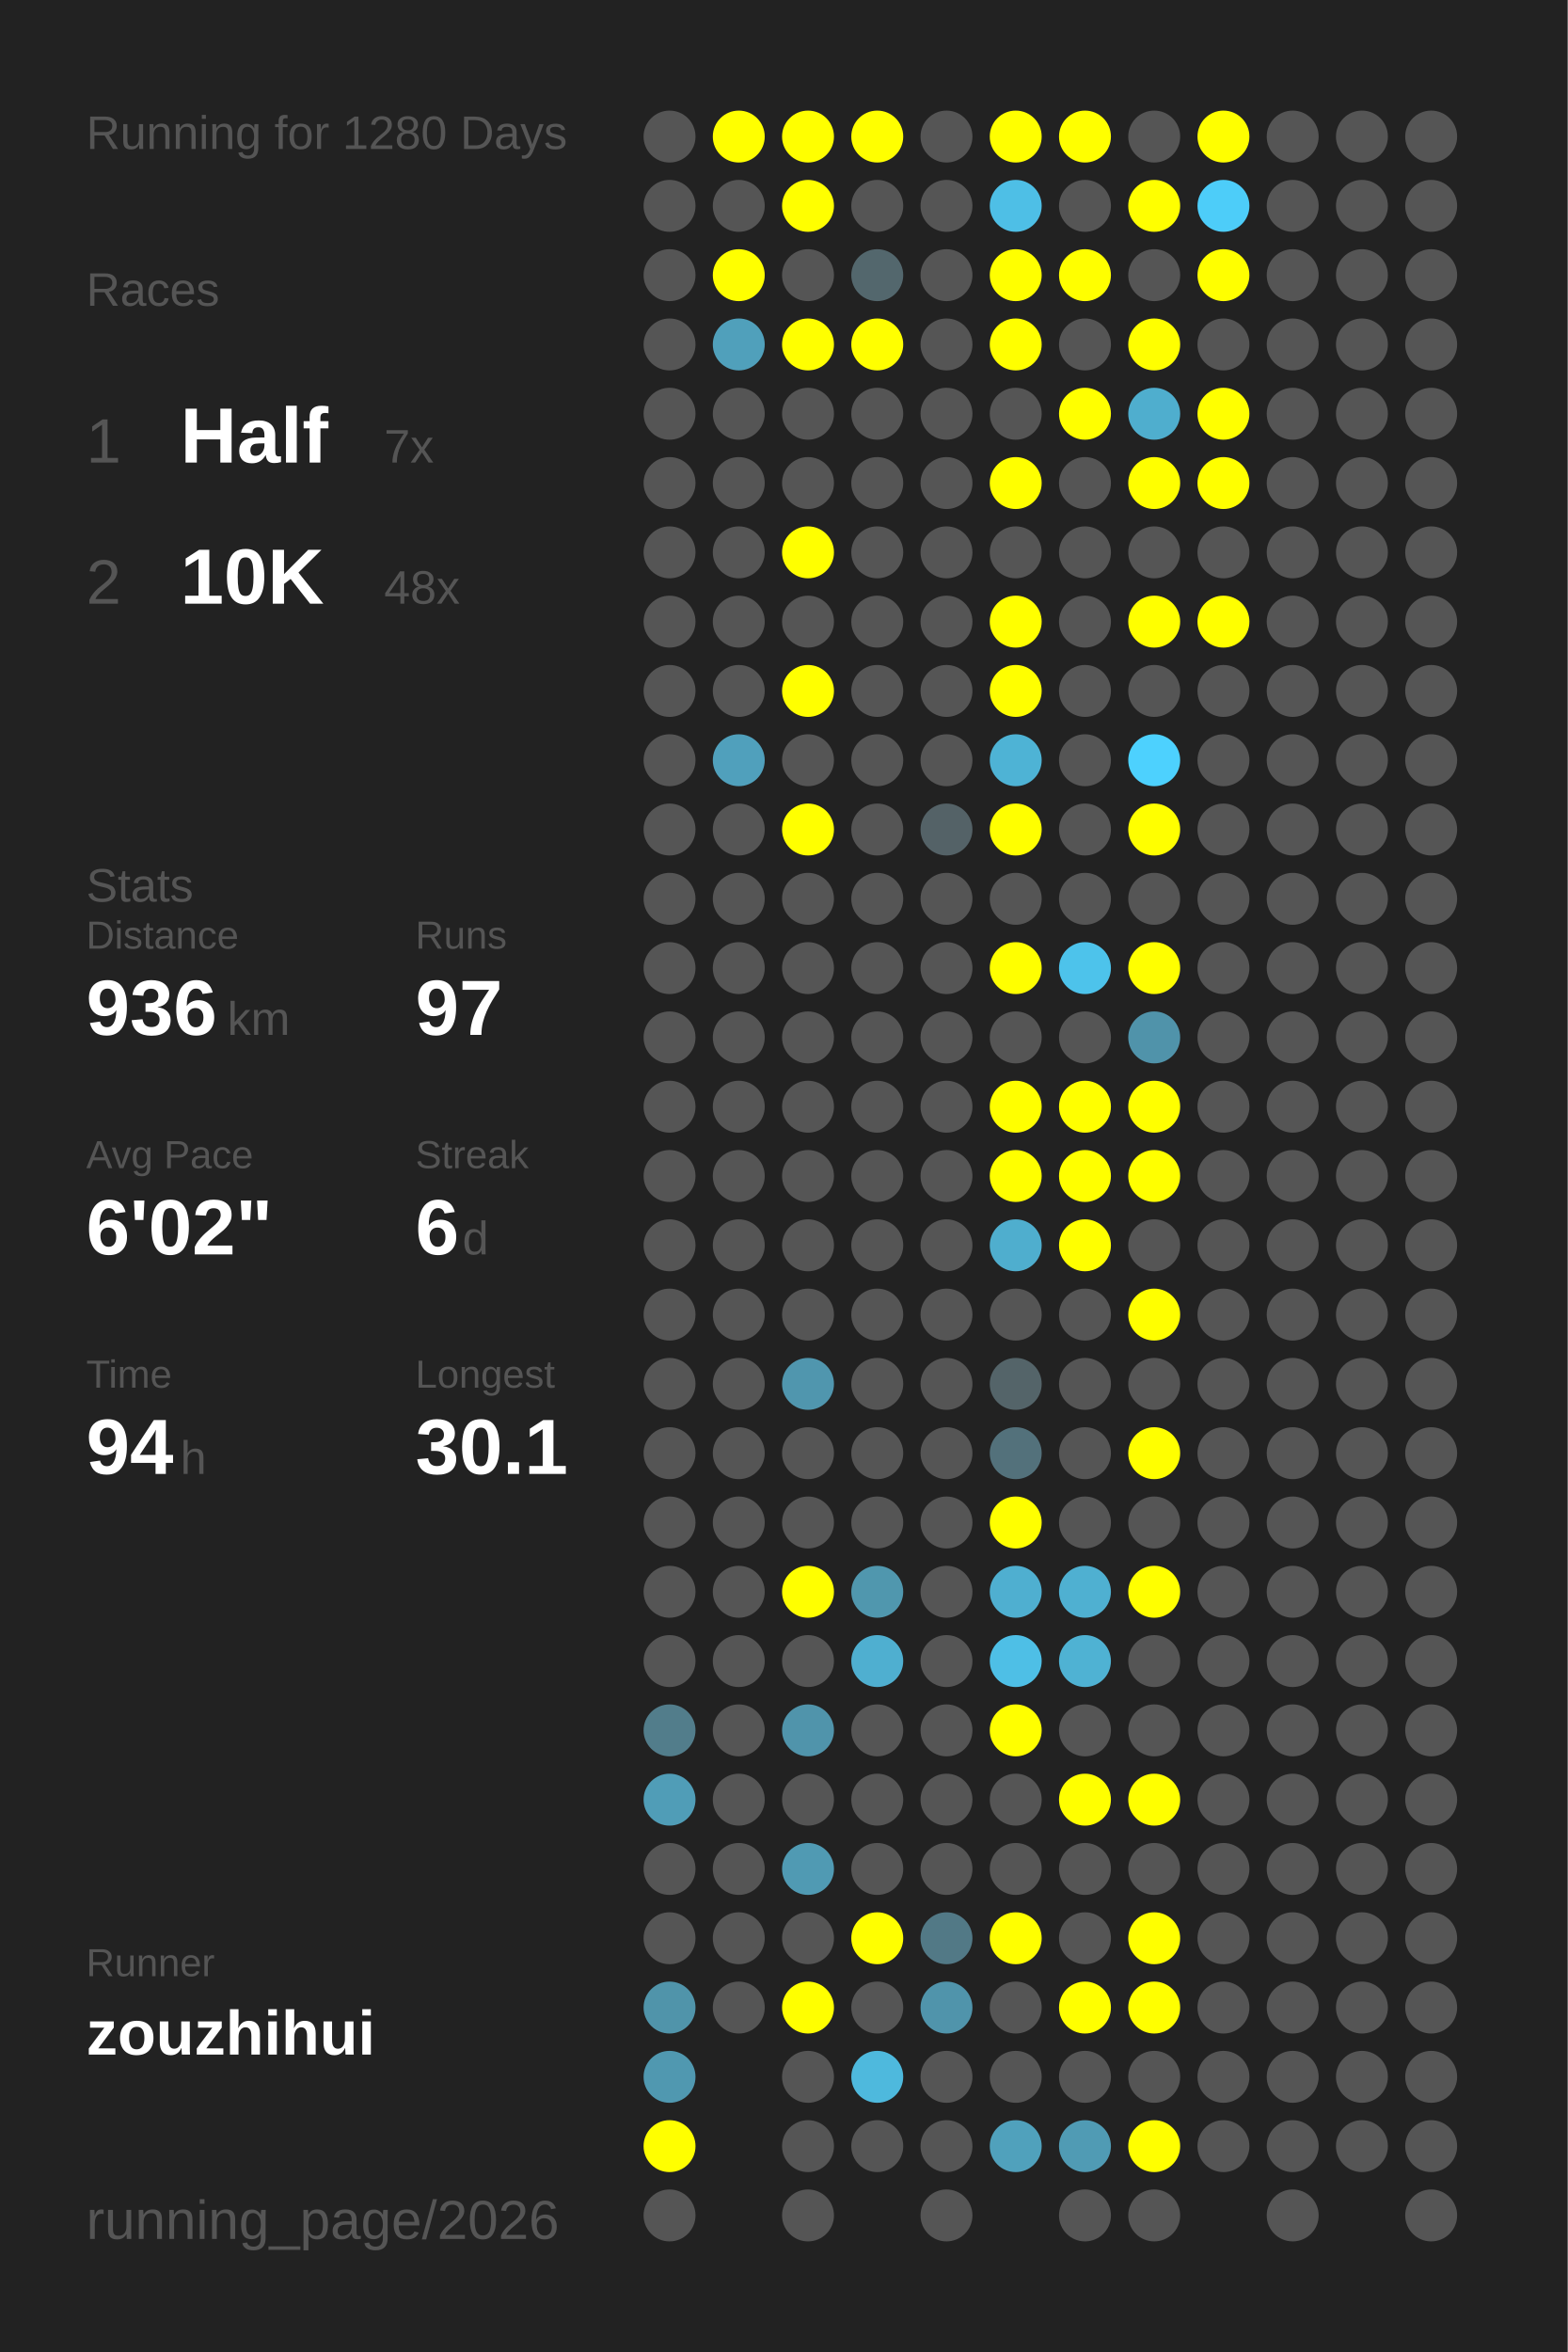
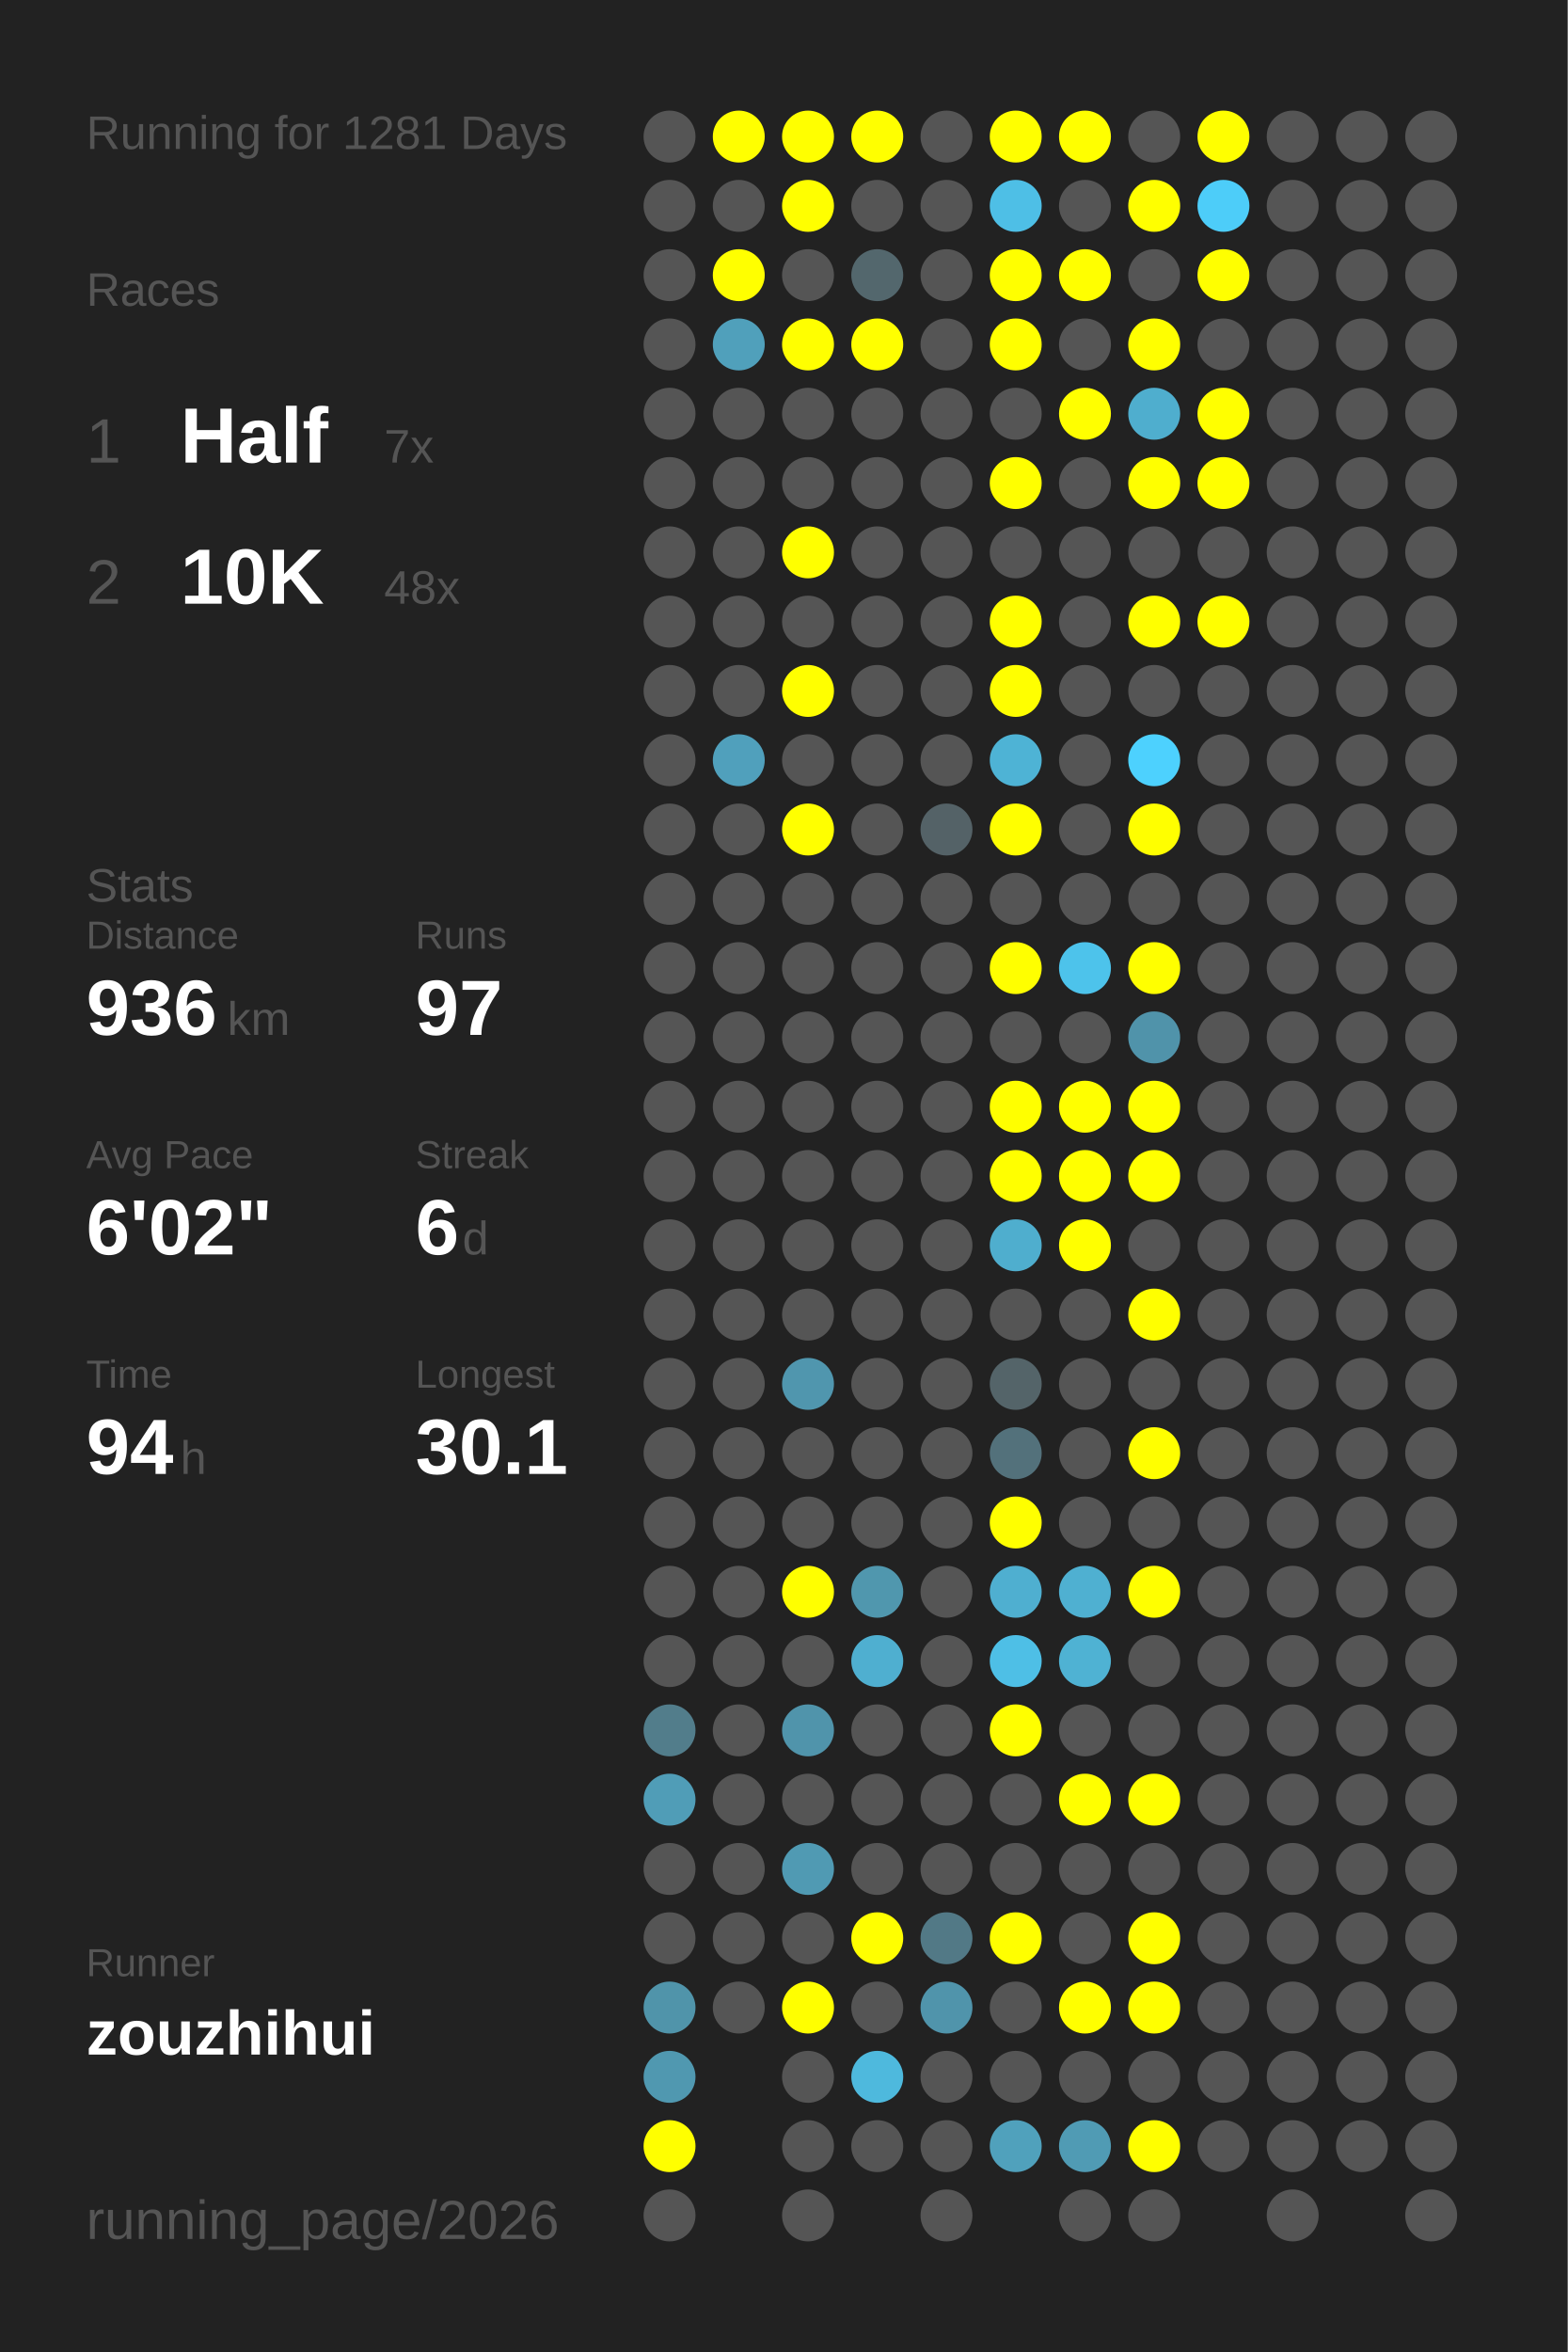
<svg xmlns="http://www.w3.org/2000/svg" baseProfile="full" height="300mm" version="1.1" viewBox="0,0,200,300" width="200mm">
  <defs />
  <rect fill="#222222" height="300" width="200" x="0" y="0" />
-   <text fill="#555555" style="font-size:6px; font-family:Arial;" x="11" y="19">Running for 1280 Days</text>
+   <text fill="#555555" style="font-size:6px; font-family:Arial;" x="11" y="19">Running for 1281 Days</text>
  <text fill="#555555" style="font-size:6px; font-family:Arial;" x="11" y="39">Races</text>
  <text fill="#555555" style="font-size:8px; font-family:Arial;" x="11" y="59">1</text>
  <text fill="#FFFFFF" style="font-size:10px; font-family:Arial; font-weight:bold;" x="23" y="59">Half</text>
  <text fill="#555555" style="font-size:6px; font-family:Arial;" x="49" y="59">7x</text>
  <text fill="#555555" style="font-size:8px; font-family:Arial;" x="11" y="77">2</text>
  <text fill="#FFFFFF" style="font-size:10px; font-family:Arial; font-weight:bold;" x="23" y="77">10K</text>
  <text fill="#555555" style="font-size:6px; font-family:Arial;" x="49" y="77">48x</text>
  <text fill="#555555" style="font-size:6px; font-family:Arial;" x="11" y="115">Stats</text>
  <text fill="#555555" style="font-size:5px; font-family:Arial;" x="11" y="121">Distance</text>
  <text fill="#FFFFFF" style="font-size:10px; font-family:Arial; font-weight:bold;" x="11" y="132">936</text>
  <text fill="#555555" style="font-size:6px; font-family:Arial;" x="29" y="132">km</text>
  <text fill="#555555" style="font-size:5px; font-family:Arial;" x="53" y="121">Runs</text>
  <text fill="#FFFFFF" style="font-size:10px; font-family:Arial; font-weight:bold;" x="53" y="132">97</text>
  <text fill="#555555" style="font-size:5px; font-family:Arial;" x="11" y="149">Avg Pace</text>
  <text fill="#FFFFFF" style="font-size:10px; font-family:Arial; font-weight:bold;" x="11" y="160">6'02"</text>
  <text fill="#555555" style="font-size:5px; font-family:Arial;" x="53" y="149">Streak</text>
  <text fill="#FFFFFF" style="font-size:10px; font-family:Arial; font-weight:bold;" x="53" y="160">6</text>
  <text fill="#555555" style="font-size:6px; font-family:Arial;" x="59" y="160">d</text>
  <text fill="#555555" style="font-size:5px; font-family:Arial;" x="11" y="177">Time</text>
  <text fill="#FFFFFF" style="font-size:10px; font-family:Arial; font-weight:bold;" x="11" y="188">94</text>
  <text fill="#555555" style="font-size:6px; font-family:Arial;" x="23" y="188">h</text>
  <text fill="#555555" style="font-size:5px; font-family:Arial;" x="53" y="177">Longest</text>
  <text fill="#FFFFFF" style="font-size:10px; font-family:Arial; font-weight:bold;" x="53" y="188">30.1</text>
  <text fill="#555555" style="font-size:5px; font-family:Arial;" x="11" y="252.065">Runner</text>
  <text fill="#FFFFFF" style="font-size:8px; font-family:Arial; font-weight:bold;" x="11" y="262.065">zouzhihui</text>
  <text fill="#555555" style="font-size:7px; font-family:Arial;" x="11" y="285.581">running_page/2026</text>
  <circle cx="85.417" cy="17.419" fill="#555555" r="3.312" />
  <circle cx="85.417" cy="26.258" fill="#555555" r="3.312" />
  <circle cx="85.417" cy="35.097" fill="#555555" r="3.312" />
  <circle cx="85.417" cy="43.935" fill="#555555" r="3.312" />
  <circle cx="85.417" cy="52.774" fill="#555555" r="3.312" />
  <circle cx="85.417" cy="61.613" fill="#555555" r="3.312" />
  <circle cx="85.417" cy="70.452" fill="#555555" r="3.312" />
  <circle cx="85.417" cy="79.29" fill="#555555" r="3.312" />
  <circle cx="85.417" cy="88.129" fill="#555555" r="3.312" />
  <circle cx="85.417" cy="96.968" fill="#555555" r="3.312" />
  <circle cx="85.417" cy="105.806" fill="#555555" r="3.312" />
  <circle cx="85.417" cy="114.645" fill="#555555" r="3.312" />
  <circle cx="85.417" cy="123.484" fill="#555555" r="3.312" />
  <circle cx="85.417" cy="132.323" fill="#555555" r="3.312" />
  <circle cx="85.417" cy="141.161" fill="#555555" r="3.312" />
  <circle cx="85.417" cy="150" fill="#555555" r="3.312" />
  <circle cx="85.417" cy="158.839" fill="#555555" r="3.312" />
  <circle cx="85.417" cy="167.677" fill="#555555" r="3.312" />
  <circle cx="85.417" cy="176.516" fill="#555555" r="3.312" />
  <circle cx="85.417" cy="185.355" fill="#555555" r="3.312" />
  <circle cx="85.417" cy="194.194" fill="#555555" r="3.312" />
  <circle cx="85.417" cy="203.032" fill="#555555" r="3.312" />
  <circle cx="85.417" cy="211.871" fill="#555555" r="3.312" />
  <circle cx="85.417" cy="220.71" fill="#527d8b" r="3.312" />
  <circle cx="85.417" cy="229.548" fill="#509db7" r="3.312" />
  <circle cx="85.417" cy="238.387" fill="#555555" r="3.312" />
  <circle cx="85.417" cy="247.226" fill="#555555" r="3.312" />
  <circle cx="85.417" cy="256.065" fill="#5094aa" r="3.312" />
  <circle cx="85.417" cy="264.903" fill="#5098b0" r="3.312" />
  <circle cx="85.417" cy="273.742" fill="#FFFF00" r="3.312" />
  <circle cx="85.417" cy="282.581" fill="#555555" r="3.312" />
  <circle cx="94.25" cy="17.419" fill="#FFFF00" r="3.312" />
  <circle cx="94.25" cy="26.258" fill="#555555" r="3.312" />
  <circle cx="94.25" cy="35.097" fill="#FFFF00" r="3.312" />
  <circle cx="94.25" cy="43.935" fill="#50a0bb" r="3.312" />
  <circle cx="94.25" cy="52.774" fill="#555555" r="3.312" />
  <circle cx="94.25" cy="61.613" fill="#555555" r="3.312" />
  <circle cx="94.25" cy="70.452" fill="#555555" r="3.312" />
  <circle cx="94.25" cy="79.29" fill="#555555" r="3.312" />
  <circle cx="94.25" cy="88.129" fill="#555555" r="3.312" />
  <circle cx="94.25" cy="96.968" fill="#50a0bc" r="3.312" />
  <circle cx="94.25" cy="105.806" fill="#555555" r="3.312" />
  <circle cx="94.25" cy="114.645" fill="#555555" r="3.312" />
  <circle cx="94.25" cy="123.484" fill="#555555" r="3.312" />
  <circle cx="94.25" cy="132.323" fill="#555555" r="3.312" />
  <circle cx="94.25" cy="141.161" fill="#555555" r="3.312" />
  <circle cx="94.25" cy="150" fill="#555555" r="3.312" />
  <circle cx="94.25" cy="158.839" fill="#555555" r="3.312" />
  <circle cx="94.25" cy="167.677" fill="#555555" r="3.312" />
  <circle cx="94.25" cy="176.516" fill="#555555" r="3.312" />
  <circle cx="94.25" cy="185.355" fill="#555555" r="3.312" />
  <circle cx="94.25" cy="194.194" fill="#555555" r="3.312" />
  <circle cx="94.25" cy="203.032" fill="#555555" r="3.312" />
  <circle cx="94.25" cy="211.871" fill="#555555" r="3.312" />
  <circle cx="94.25" cy="220.71" fill="#555555" r="3.312" />
  <circle cx="94.25" cy="229.548" fill="#555555" r="3.312" />
  <circle cx="94.25" cy="238.387" fill="#555555" r="3.312" />
  <circle cx="94.25" cy="247.226" fill="#555555" r="3.312" />
  <circle cx="94.25" cy="256.065" fill="#555555" r="3.312" />
  <circle cx="103.083" cy="17.419" fill="#FFFF00" r="3.312" />
  <circle cx="103.083" cy="26.258" fill="#FFFF00" r="3.312" />
  <circle cx="103.083" cy="35.097" fill="#555555" r="3.312" />
  <circle cx="103.083" cy="43.935" fill="#FFFF00" r="3.312" />
  <circle cx="103.083" cy="52.774" fill="#555555" r="3.312" />
  <circle cx="103.083" cy="61.613" fill="#555555" r="3.312" />
  <circle cx="103.083" cy="70.452" fill="#FFFF00" r="3.312" />
  <circle cx="103.083" cy="79.29" fill="#555555" r="3.312" />
  <circle cx="103.083" cy="88.129" fill="#FFFF00" r="3.312" />
  <circle cx="103.083" cy="96.968" fill="#555555" r="3.312" />
  <circle cx="103.083" cy="105.806" fill="#FFFF00" r="3.312" />
  <circle cx="103.083" cy="114.645" fill="#555555" r="3.312" />
  <circle cx="103.083" cy="123.484" fill="#555555" r="3.312" />
  <circle cx="103.083" cy="132.323" fill="#555555" r="3.312" />
  <circle cx="103.083" cy="141.161" fill="#555555" r="3.312" />
  <circle cx="103.083" cy="150" fill="#555555" r="3.312" />
  <circle cx="103.083" cy="158.839" fill="#555555" r="3.312" />
  <circle cx="103.083" cy="167.677" fill="#555555" r="3.312" />
  <circle cx="103.083" cy="176.516" fill="#5096ae" r="3.312" />
  <circle cx="103.083" cy="185.355" fill="#555555" r="3.312" />
  <circle cx="103.083" cy="194.194" fill="#555555" r="3.312" />
  <circle cx="103.083" cy="203.032" fill="#FFFF00" r="3.312" />
  <circle cx="103.083" cy="211.871" fill="#555555" r="3.312" />
  <circle cx="103.083" cy="220.71" fill="#5094ab" r="3.312" />
  <circle cx="103.083" cy="229.548" fill="#555555" r="3.312" />
  <circle cx="103.083" cy="238.387" fill="#509ab3" r="3.312" />
  <circle cx="103.083" cy="247.226" fill="#555555" r="3.312" />
  <circle cx="103.083" cy="256.065" fill="#FFFF00" r="3.312" />
  <circle cx="103.083" cy="264.903" fill="#555555" r="3.312" />
  <circle cx="103.083" cy="273.742" fill="#555555" r="3.312" />
  <circle cx="103.083" cy="282.581" fill="#555555" r="3.312" />
  <circle cx="111.917" cy="17.419" fill="#FFFF00" r="3.312" />
  <circle cx="111.917" cy="26.258" fill="#555555" r="3.312" />
  <circle cx="111.917" cy="35.097" fill="#53676d" r="3.312" />
  <circle cx="111.917" cy="43.935" fill="#FFFF00" r="3.312" />
  <circle cx="111.917" cy="52.774" fill="#555555" r="3.312" />
  <circle cx="111.917" cy="61.613" fill="#555555" r="3.312" />
  <circle cx="111.917" cy="70.452" fill="#555555" r="3.312" />
  <circle cx="111.917" cy="79.29" fill="#555555" r="3.312" />
  <circle cx="111.917" cy="88.129" fill="#555555" r="3.312" />
  <circle cx="111.917" cy="96.968" fill="#555555" r="3.312" />
  <circle cx="111.917" cy="105.806" fill="#555555" r="3.312" />
  <circle cx="111.917" cy="114.645" fill="#555555" r="3.312" />
  <circle cx="111.917" cy="123.484" fill="#555555" r="3.312" />
  <circle cx="111.917" cy="132.323" fill="#555555" r="3.312" />
  <circle cx="111.917" cy="141.161" fill="#555555" r="3.312" />
  <circle cx="111.917" cy="150" fill="#555555" r="3.312" />
  <circle cx="111.917" cy="158.839" fill="#555555" r="3.312" />
  <circle cx="111.917" cy="167.677" fill="#555555" r="3.312" />
  <circle cx="111.917" cy="176.516" fill="#555555" r="3.312" />
  <circle cx="111.917" cy="185.355" fill="#555555" r="3.312" />
  <circle cx="111.917" cy="194.194" fill="#555555" r="3.312" />
  <circle cx="111.917" cy="203.032" fill="#5097ae" r="3.312" />
  <circle cx="111.917" cy="211.871" fill="#4fafd0" r="3.312" />
  <circle cx="111.917" cy="220.71" fill="#555555" r="3.312" />
  <circle cx="111.917" cy="229.548" fill="#555555" r="3.312" />
  <circle cx="111.917" cy="238.387" fill="#555555" r="3.312" />
  <circle cx="111.917" cy="247.226" fill="#FFFF00" r="3.312" />
  <circle cx="111.917" cy="256.065" fill="#555555" r="3.312" />
  <circle cx="111.917" cy="264.903" fill="#4eb9dd" r="3.312" />
  <circle cx="111.917" cy="273.742" fill="#555555" r="3.312" />
  <circle cx="120.75" cy="17.419" fill="#555555" r="3.312" />
  <circle cx="120.75" cy="26.258" fill="#555555" r="3.312" />
  <circle cx="120.75" cy="35.097" fill="#555555" r="3.312" />
  <circle cx="120.75" cy="43.935" fill="#555555" r="3.312" />
  <circle cx="120.75" cy="52.774" fill="#555555" r="3.312" />
  <circle cx="120.75" cy="61.613" fill="#555555" r="3.312" />
  <circle cx="120.75" cy="70.452" fill="#555555" r="3.312" />
  <circle cx="120.75" cy="79.29" fill="#555555" r="3.312" />
  <circle cx="120.75" cy="88.129" fill="#555555" r="3.312" />
  <circle cx="120.75" cy="96.968" fill="#555555" r="3.312" />
  <circle cx="120.75" cy="105.806" fill="#546267" r="3.312" />
  <circle cx="120.75" cy="114.645" fill="#555555" r="3.312" />
  <circle cx="120.75" cy="123.484" fill="#555555" r="3.312" />
  <circle cx="120.75" cy="132.323" fill="#555555" r="3.312" />
  <circle cx="120.75" cy="141.161" fill="#555555" r="3.312" />
  <circle cx="120.75" cy="150" fill="#555555" r="3.312" />
  <circle cx="120.75" cy="158.839" fill="#555555" r="3.312" />
  <circle cx="120.75" cy="167.677" fill="#555555" r="3.312" />
  <circle cx="120.75" cy="176.516" fill="#555555" r="3.312" />
  <circle cx="120.75" cy="185.355" fill="#555555" r="3.312" />
  <circle cx="120.75" cy="194.194" fill="#555555" r="3.312" />
  <circle cx="120.75" cy="203.032" fill="#555555" r="3.312" />
  <circle cx="120.75" cy="211.871" fill="#555555" r="3.312" />
  <circle cx="120.75" cy="220.71" fill="#555555" r="3.312" />
  <circle cx="120.75" cy="229.548" fill="#555555" r="3.312" />
  <circle cx="120.75" cy="238.387" fill="#555555" r="3.312" />
  <circle cx="120.75" cy="247.226" fill="#527986" r="3.312" />
  <circle cx="120.75" cy="256.065" fill="#5094ab" r="3.312" />
  <circle cx="120.75" cy="264.903" fill="#555555" r="3.312" />
  <circle cx="120.75" cy="273.742" fill="#555555" r="3.312" />
  <circle cx="120.75" cy="282.581" fill="#555555" r="3.312" />
  <circle cx="129.583" cy="17.419" fill="#FFFF00" r="3.312" />
  <circle cx="129.583" cy="26.258" fill="#4ebfe6" r="3.312" />
  <circle cx="129.583" cy="35.097" fill="#FFFF00" r="3.312" />
  <circle cx="129.583" cy="43.935" fill="#FFFF00" r="3.312" />
  <circle cx="129.583" cy="52.774" fill="#555555" r="3.312" />
  <circle cx="129.583" cy="61.613" fill="#FFFF00" r="3.312" />
  <circle cx="129.583" cy="70.452" fill="#555555" r="3.312" />
  <circle cx="129.583" cy="79.29" fill="#FFFF00" r="3.312" />
  <circle cx="129.583" cy="88.129" fill="#FFFF00" r="3.312" />
  <circle cx="129.583" cy="96.968" fill="#4eb3d5" r="3.312" />
  <circle cx="129.583" cy="105.806" fill="#FFFF00" r="3.312" />
  <circle cx="129.583" cy="114.645" fill="#555555" r="3.312" />
  <circle cx="129.583" cy="123.484" fill="#FFFF00" r="3.312" />
  <circle cx="129.583" cy="132.323" fill="#555555" r="3.312" />
  <circle cx="129.583" cy="141.161" fill="#FFFF00" r="3.312" />
  <circle cx="129.583" cy="150" fill="#FFFF00" r="3.312" />
  <circle cx="129.583" cy="158.839" fill="#4faece" r="3.312" />
  <circle cx="129.583" cy="167.677" fill="#555555" r="3.312" />
  <circle cx="129.583" cy="176.516" fill="#546469" r="3.312" />
  <circle cx="129.583" cy="185.355" fill="#53717b" r="3.312" />
  <circle cx="129.583" cy="194.194" fill="#FFFF00" r="3.312" />
  <circle cx="129.583" cy="203.032" fill="#4fafd0" r="3.312" />
  <circle cx="129.583" cy="211.871" fill="#4ebfe6" r="3.312" />
  <circle cx="129.583" cy="220.71" fill="#FFFF00" r="3.312" />
  <circle cx="129.583" cy="229.548" fill="#555555" r="3.312" />
  <circle cx="129.583" cy="238.387" fill="#555555" r="3.312" />
  <circle cx="129.583" cy="247.226" fill="#FFFF00" r="3.312" />
  <circle cx="129.583" cy="256.065" fill="#555555" r="3.312" />
  <circle cx="129.583" cy="264.903" fill="#555555" r="3.312" />
  <circle cx="129.583" cy="273.742" fill="#50a1bc" r="3.312" />
  <circle cx="138.417" cy="17.419" fill="#FFFF00" r="3.312" />
  <circle cx="138.417" cy="26.258" fill="#555555" r="3.312" />
  <circle cx="138.417" cy="35.097" fill="#FFFF00" r="3.312" />
  <circle cx="138.417" cy="43.935" fill="#555555" r="3.312" />
  <circle cx="138.417" cy="52.774" fill="#FFFF00" r="3.312" />
  <circle cx="138.417" cy="61.613" fill="#555555" r="3.312" />
  <circle cx="138.417" cy="70.452" fill="#555555" r="3.312" />
  <circle cx="138.417" cy="79.29" fill="#555555" r="3.312" />
  <circle cx="138.417" cy="88.129" fill="#555555" r="3.312" />
  <circle cx="138.417" cy="96.968" fill="#555555" r="3.312" />
  <circle cx="138.417" cy="105.806" fill="#555555" r="3.312" />
  <circle cx="138.417" cy="114.645" fill="#555555" r="3.312" />
  <circle cx="138.417" cy="123.484" fill="#4dc3eb" r="3.312" />
  <circle cx="138.417" cy="132.323" fill="#555555" r="3.312" />
  <circle cx="138.417" cy="141.161" fill="#FFFF00" r="3.312" />
  <circle cx="138.417" cy="150" fill="#FFFF00" r="3.312" />
  <circle cx="138.417" cy="158.839" fill="#FFFF00" r="3.312" />
  <circle cx="138.417" cy="167.677" fill="#555555" r="3.312" />
  <circle cx="138.417" cy="176.516" fill="#555555" r="3.312" />
  <circle cx="138.417" cy="185.355" fill="#555555" r="3.312" />
  <circle cx="138.417" cy="194.194" fill="#555555" r="3.312" />
  <circle cx="138.417" cy="203.032" fill="#4fb0d1" r="3.312" />
  <circle cx="138.417" cy="211.871" fill="#4fb2d3" r="3.312" />
  <circle cx="138.417" cy="220.71" fill="#555555" r="3.312" />
  <circle cx="138.417" cy="229.548" fill="#FFFF00" r="3.312" />
  <circle cx="138.417" cy="238.387" fill="#555555" r="3.312" />
  <circle cx="138.417" cy="247.226" fill="#555555" r="3.312" />
  <circle cx="138.417" cy="256.065" fill="#FFFF00" r="3.312" />
  <circle cx="138.417" cy="264.903" fill="#555555" r="3.312" />
  <circle cx="138.417" cy="273.742" fill="#509bb4" r="3.312" />
  <circle cx="138.417" cy="282.581" fill="#555555" r="3.312" />
  <circle cx="147.25" cy="17.419" fill="#555555" r="3.312" />
  <circle cx="147.25" cy="26.258" fill="#FFFF00" r="3.312" />
  <circle cx="147.25" cy="35.097" fill="#555555" r="3.312" />
  <circle cx="147.25" cy="43.935" fill="#FFFF00" r="3.312" />
  <circle cx="147.25" cy="52.774" fill="#4faece" r="3.312" />
  <circle cx="147.25" cy="61.613" fill="#FFFF00" r="3.312" />
  <circle cx="147.25" cy="70.452" fill="#555555" r="3.312" />
  <circle cx="147.25" cy="79.29" fill="#FFFF00" r="3.312" />
  <circle cx="147.25" cy="88.129" fill="#555555" r="3.312" />
  <circle cx="147.25" cy="96.968" fill="#4dd1fe" r="3.312" />
  <circle cx="147.25" cy="105.806" fill="#FFFF00" r="3.312" />
  <circle cx="147.25" cy="114.645" fill="#555555" r="3.312" />
  <circle cx="147.25" cy="123.484" fill="#FFFF00" r="3.312" />
  <circle cx="147.25" cy="132.323" fill="#5093aa" r="3.312" />
  <circle cx="147.25" cy="141.161" fill="#FFFF00" r="3.312" />
  <circle cx="147.25" cy="150" fill="#FFFF00" r="3.312" />
  <circle cx="147.25" cy="158.839" fill="#555555" r="3.312" />
  <circle cx="147.25" cy="167.677" fill="#FFFF00" r="3.312" />
  <circle cx="147.25" cy="176.516" fill="#555555" r="3.312" />
  <circle cx="147.25" cy="185.355" fill="#FFFF00" r="3.312" />
  <circle cx="147.25" cy="194.194" fill="#555555" r="3.312" />
  <circle cx="147.25" cy="203.032" fill="#FFFF00" r="3.312" />
  <circle cx="147.25" cy="211.871" fill="#555555" r="3.312" />
  <circle cx="147.25" cy="220.71" fill="#555555" r="3.312" />
  <circle cx="147.25" cy="229.548" fill="#FFFF00" r="3.312" />
  <circle cx="147.25" cy="238.387" fill="#555555" r="3.312" />
  <circle cx="147.25" cy="247.226" fill="#FFFF00" r="3.312" />
  <circle cx="147.25" cy="256.065" fill="#FFFF00" r="3.312" />
  <circle cx="147.25" cy="264.903" fill="#555555" r="3.312" />
  <circle cx="147.25" cy="273.742" fill="#FFFF00" r="3.312" />
  <circle cx="147.25" cy="282.581" fill="#555555" r="3.312" />
  <circle cx="156.083" cy="17.419" fill="#FFFF00" r="3.312" />
  <circle cx="156.083" cy="26.258" fill="#4dcdf9" r="3.312" />
  <circle cx="156.083" cy="35.097" fill="#FFFF00" r="3.312" />
  <circle cx="156.083" cy="43.935" fill="#555555" r="3.312" />
  <circle cx="156.083" cy="52.774" fill="#FFFF00" r="3.312" />
  <circle cx="156.083" cy="61.613" fill="#FFFF00" r="3.312" />
  <circle cx="156.083" cy="70.452" fill="#555555" r="3.312" />
  <circle cx="156.083" cy="79.29" fill="#FFFF00" r="3.312" />
  <circle cx="156.083" cy="88.129" fill="#555555" r="3.312" />
  <circle cx="156.083" cy="96.968" fill="#555555" r="3.312" />
  <circle cx="156.083" cy="105.806" fill="#555555" r="3.312" />
  <circle cx="156.083" cy="114.645" fill="#555555" r="3.312" />
  <circle cx="156.083" cy="123.484" fill="#555555" r="3.312" />
  <circle cx="156.083" cy="132.323" fill="#555555" r="3.312" />
  <circle cx="156.083" cy="141.161" fill="#555555" r="3.312" />
  <circle cx="156.083" cy="150" fill="#555555" r="3.312" />
  <circle cx="156.083" cy="158.839" fill="#555555" r="3.312" />
  <circle cx="156.083" cy="167.677" fill="#555555" r="3.312" />
  <circle cx="156.083" cy="176.516" fill="#555555" r="3.312" />
  <circle cx="156.083" cy="185.355" fill="#555555" r="3.312" />
  <circle cx="156.083" cy="194.194" fill="#555555" r="3.312" />
  <circle cx="156.083" cy="203.032" fill="#555555" r="3.312" />
  <circle cx="156.083" cy="211.871" fill="#555555" r="3.312" />
  <circle cx="156.083" cy="220.71" fill="#555555" r="3.312" />
  <circle cx="156.083" cy="229.548" fill="#555555" r="3.312" />
  <circle cx="156.083" cy="238.387" fill="#555555" r="3.312" />
  <circle cx="156.083" cy="247.226" fill="#555555" r="3.312" />
  <circle cx="156.083" cy="256.065" fill="#555555" r="3.312" />
  <circle cx="156.083" cy="264.903" fill="#555555" r="3.312" />
  <circle cx="156.083" cy="273.742" fill="#555555" r="3.312" />
  <circle cx="164.917" cy="17.419" fill="#555555" r="3.312" />
  <circle cx="164.917" cy="26.258" fill="#555555" r="3.312" />
  <circle cx="164.917" cy="35.097" fill="#555555" r="3.312" />
  <circle cx="164.917" cy="43.935" fill="#555555" r="3.312" />
  <circle cx="164.917" cy="52.774" fill="#555555" r="3.312" />
  <circle cx="164.917" cy="61.613" fill="#555555" r="3.312" />
  <circle cx="164.917" cy="70.452" fill="#555555" r="3.312" />
  <circle cx="164.917" cy="79.29" fill="#555555" r="3.312" />
  <circle cx="164.917" cy="88.129" fill="#555555" r="3.312" />
  <circle cx="164.917" cy="96.968" fill="#555555" r="3.312" />
  <circle cx="164.917" cy="105.806" fill="#555555" r="3.312" />
  <circle cx="164.917" cy="114.645" fill="#555555" r="3.312" />
  <circle cx="164.917" cy="123.484" fill="#555555" r="3.312" />
  <circle cx="164.917" cy="132.323" fill="#555555" r="3.312" />
  <circle cx="164.917" cy="141.161" fill="#555555" r="3.312" />
  <circle cx="164.917" cy="150" fill="#555555" r="3.312" />
  <circle cx="164.917" cy="158.839" fill="#555555" r="3.312" />
  <circle cx="164.917" cy="167.677" fill="#555555" r="3.312" />
  <circle cx="164.917" cy="176.516" fill="#555555" r="3.312" />
  <circle cx="164.917" cy="185.355" fill="#555555" r="3.312" />
  <circle cx="164.917" cy="194.194" fill="#555555" r="3.312" />
  <circle cx="164.917" cy="203.032" fill="#555555" r="3.312" />
  <circle cx="164.917" cy="211.871" fill="#555555" r="3.312" />
  <circle cx="164.917" cy="220.71" fill="#555555" r="3.312" />
  <circle cx="164.917" cy="229.548" fill="#555555" r="3.312" />
  <circle cx="164.917" cy="238.387" fill="#555555" r="3.312" />
  <circle cx="164.917" cy="247.226" fill="#555555" r="3.312" />
  <circle cx="164.917" cy="256.065" fill="#555555" r="3.312" />
  <circle cx="164.917" cy="264.903" fill="#555555" r="3.312" />
  <circle cx="164.917" cy="273.742" fill="#555555" r="3.312" />
  <circle cx="164.917" cy="282.581" fill="#555555" r="3.312" />
  <circle cx="173.75" cy="17.419" fill="#555555" r="3.312" />
  <circle cx="173.75" cy="26.258" fill="#555555" r="3.312" />
  <circle cx="173.75" cy="35.097" fill="#555555" r="3.312" />
  <circle cx="173.75" cy="43.935" fill="#555555" r="3.312" />
  <circle cx="173.75" cy="52.774" fill="#555555" r="3.312" />
  <circle cx="173.75" cy="61.613" fill="#555555" r="3.312" />
  <circle cx="173.75" cy="70.452" fill="#555555" r="3.312" />
  <circle cx="173.75" cy="79.29" fill="#555555" r="3.312" />
  <circle cx="173.75" cy="88.129" fill="#555555" r="3.312" />
  <circle cx="173.75" cy="96.968" fill="#555555" r="3.312" />
  <circle cx="173.75" cy="105.806" fill="#555555" r="3.312" />
  <circle cx="173.75" cy="114.645" fill="#555555" r="3.312" />
  <circle cx="173.75" cy="123.484" fill="#555555" r="3.312" />
  <circle cx="173.75" cy="132.323" fill="#555555" r="3.312" />
  <circle cx="173.75" cy="141.161" fill="#555555" r="3.312" />
  <circle cx="173.75" cy="150" fill="#555555" r="3.312" />
  <circle cx="173.75" cy="158.839" fill="#555555" r="3.312" />
  <circle cx="173.75" cy="167.677" fill="#555555" r="3.312" />
  <circle cx="173.75" cy="176.516" fill="#555555" r="3.312" />
  <circle cx="173.75" cy="185.355" fill="#555555" r="3.312" />
  <circle cx="173.75" cy="194.194" fill="#555555" r="3.312" />
  <circle cx="173.75" cy="203.032" fill="#555555" r="3.312" />
  <circle cx="173.75" cy="211.871" fill="#555555" r="3.312" />
  <circle cx="173.75" cy="220.71" fill="#555555" r="3.312" />
  <circle cx="173.75" cy="229.548" fill="#555555" r="3.312" />
  <circle cx="173.75" cy="238.387" fill="#555555" r="3.312" />
  <circle cx="173.75" cy="247.226" fill="#555555" r="3.312" />
  <circle cx="173.75" cy="256.065" fill="#555555" r="3.312" />
  <circle cx="173.75" cy="264.903" fill="#555555" r="3.312" />
  <circle cx="173.75" cy="273.742" fill="#555555" r="3.312" />
  <circle cx="182.583" cy="17.419" fill="#555555" r="3.312" />
  <circle cx="182.583" cy="26.258" fill="#555555" r="3.312" />
  <circle cx="182.583" cy="35.097" fill="#555555" r="3.312" />
  <circle cx="182.583" cy="43.935" fill="#555555" r="3.312" />
  <circle cx="182.583" cy="52.774" fill="#555555" r="3.312" />
  <circle cx="182.583" cy="61.613" fill="#555555" r="3.312" />
  <circle cx="182.583" cy="70.452" fill="#555555" r="3.312" />
  <circle cx="182.583" cy="79.29" fill="#555555" r="3.312" />
  <circle cx="182.583" cy="88.129" fill="#555555" r="3.312" />
  <circle cx="182.583" cy="96.968" fill="#555555" r="3.312" />
  <circle cx="182.583" cy="105.806" fill="#555555" r="3.312" />
  <circle cx="182.583" cy="114.645" fill="#555555" r="3.312" />
  <circle cx="182.583" cy="123.484" fill="#555555" r="3.312" />
  <circle cx="182.583" cy="132.323" fill="#555555" r="3.312" />
  <circle cx="182.583" cy="141.161" fill="#555555" r="3.312" />
  <circle cx="182.583" cy="150" fill="#555555" r="3.312" />
  <circle cx="182.583" cy="158.839" fill="#555555" r="3.312" />
  <circle cx="182.583" cy="167.677" fill="#555555" r="3.312" />
  <circle cx="182.583" cy="176.516" fill="#555555" r="3.312" />
  <circle cx="182.583" cy="185.355" fill="#555555" r="3.312" />
  <circle cx="182.583" cy="194.194" fill="#555555" r="3.312" />
  <circle cx="182.583" cy="203.032" fill="#555555" r="3.312" />
  <circle cx="182.583" cy="211.871" fill="#555555" r="3.312" />
  <circle cx="182.583" cy="220.71" fill="#555555" r="3.312" />
  <circle cx="182.583" cy="229.548" fill="#555555" r="3.312" />
  <circle cx="182.583" cy="238.387" fill="#555555" r="3.312" />
  <circle cx="182.583" cy="247.226" fill="#555555" r="3.312" />
  <circle cx="182.583" cy="256.065" fill="#555555" r="3.312" />
  <circle cx="182.583" cy="264.903" fill="#555555" r="3.312" />
  <circle cx="182.583" cy="273.742" fill="#555555" r="3.312" />
  <circle cx="182.583" cy="282.581" fill="#555555" r="3.312" />
</svg>
